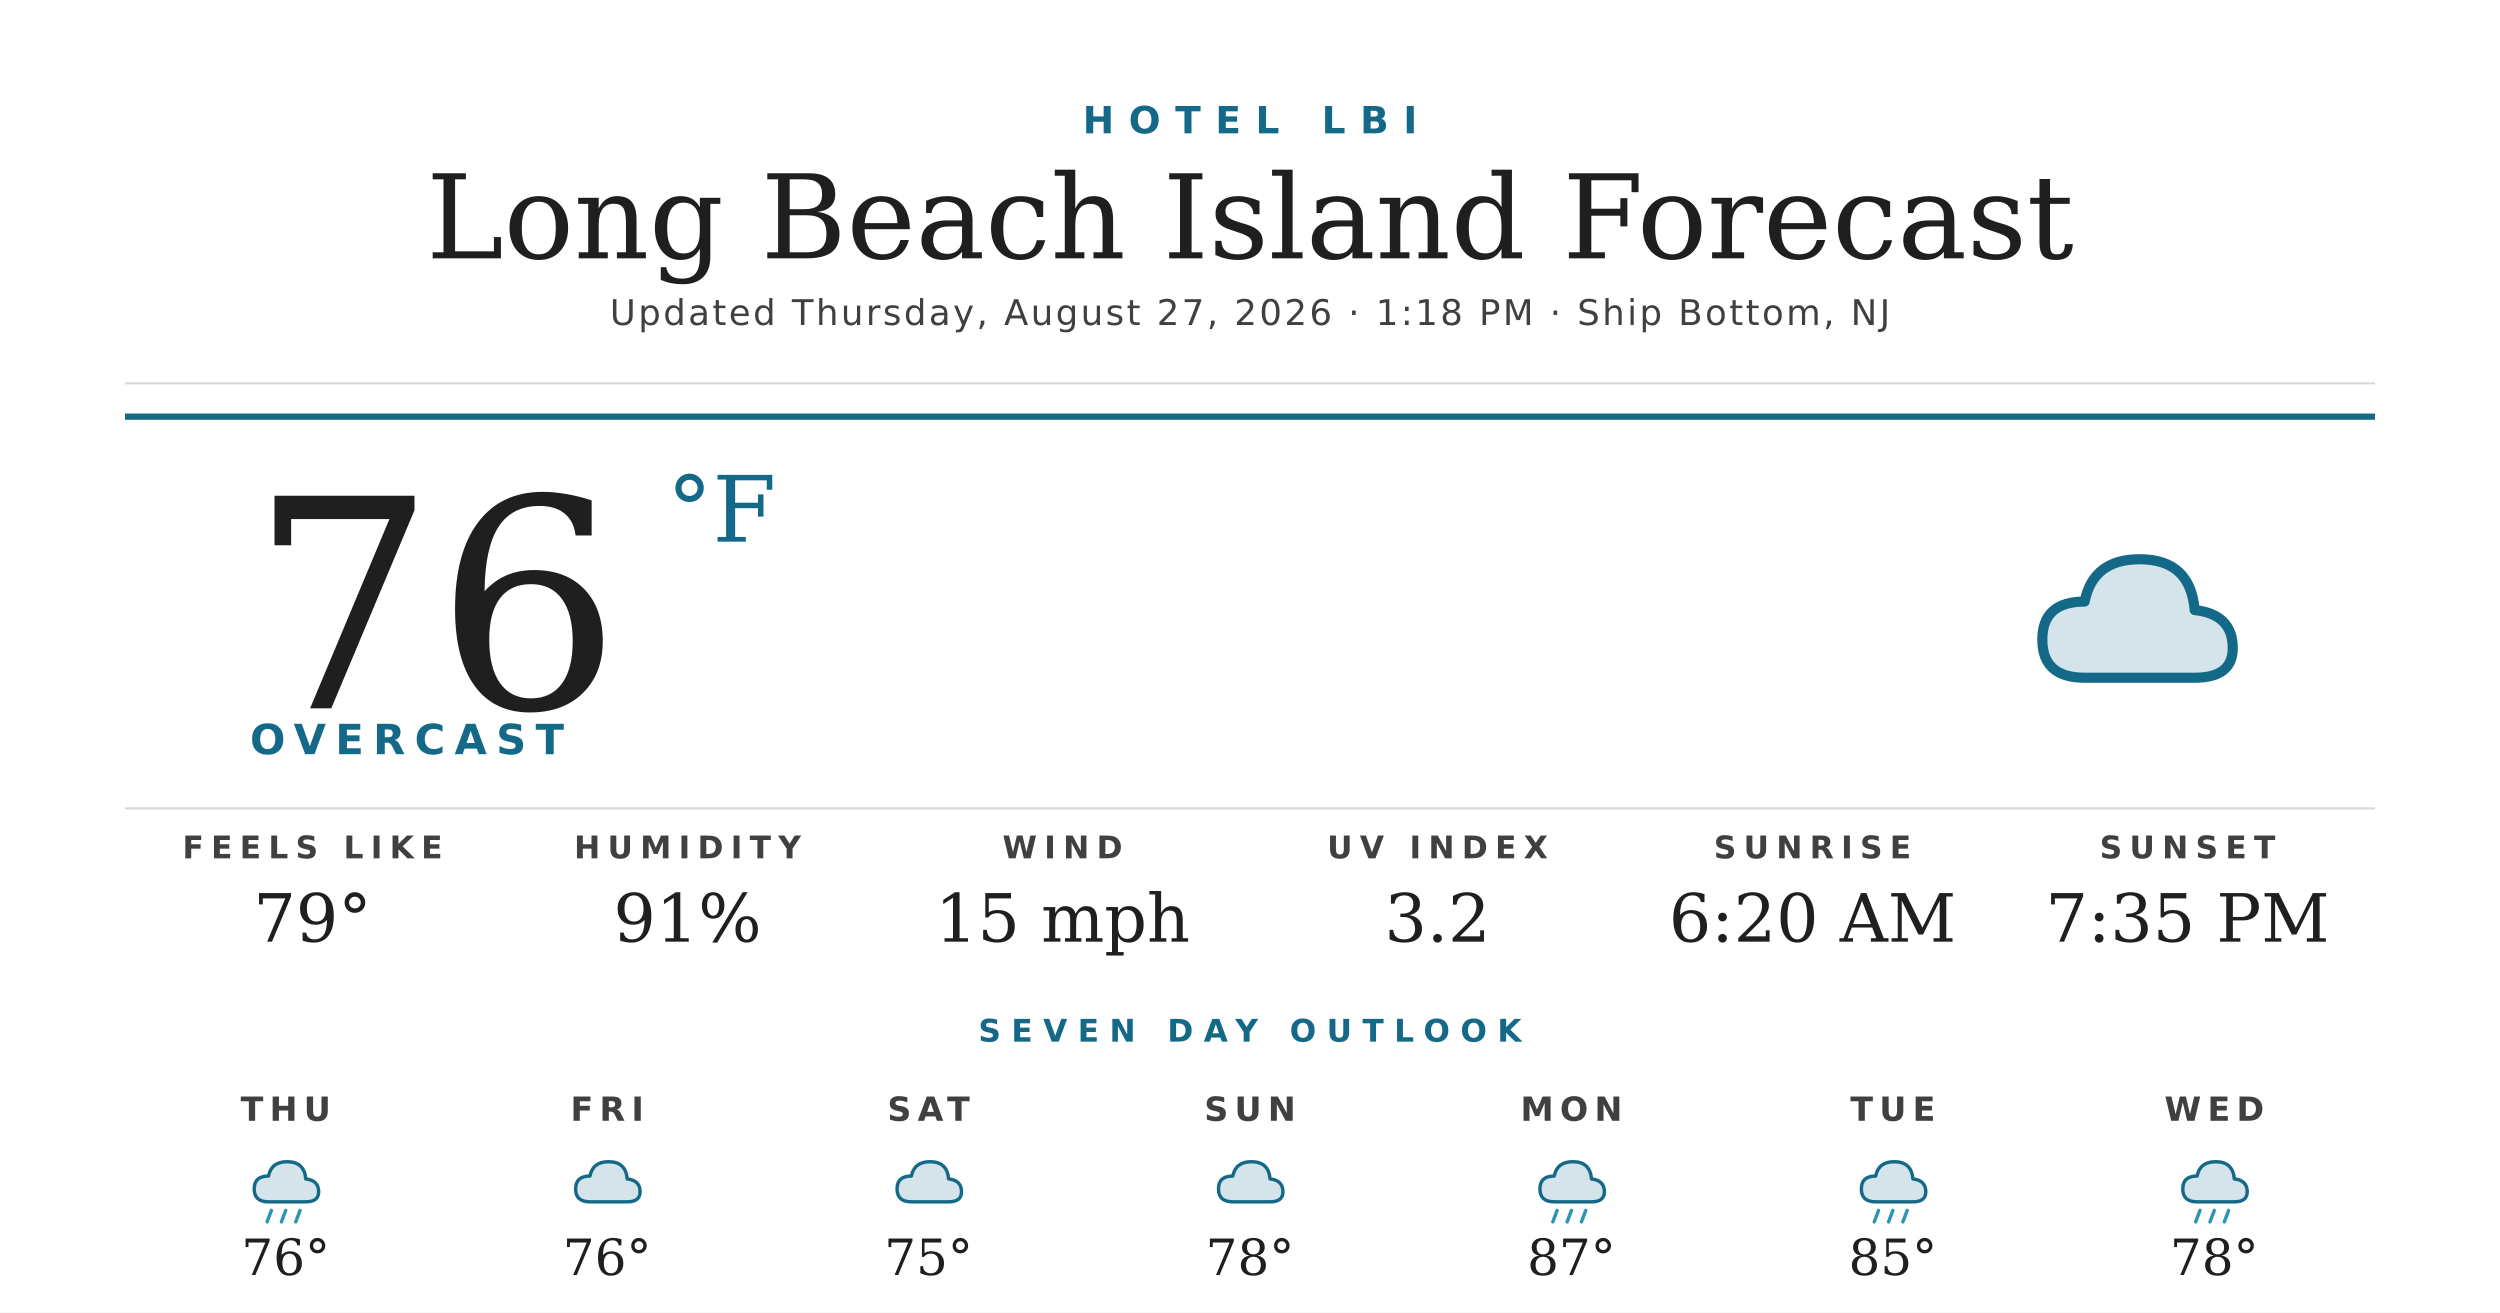
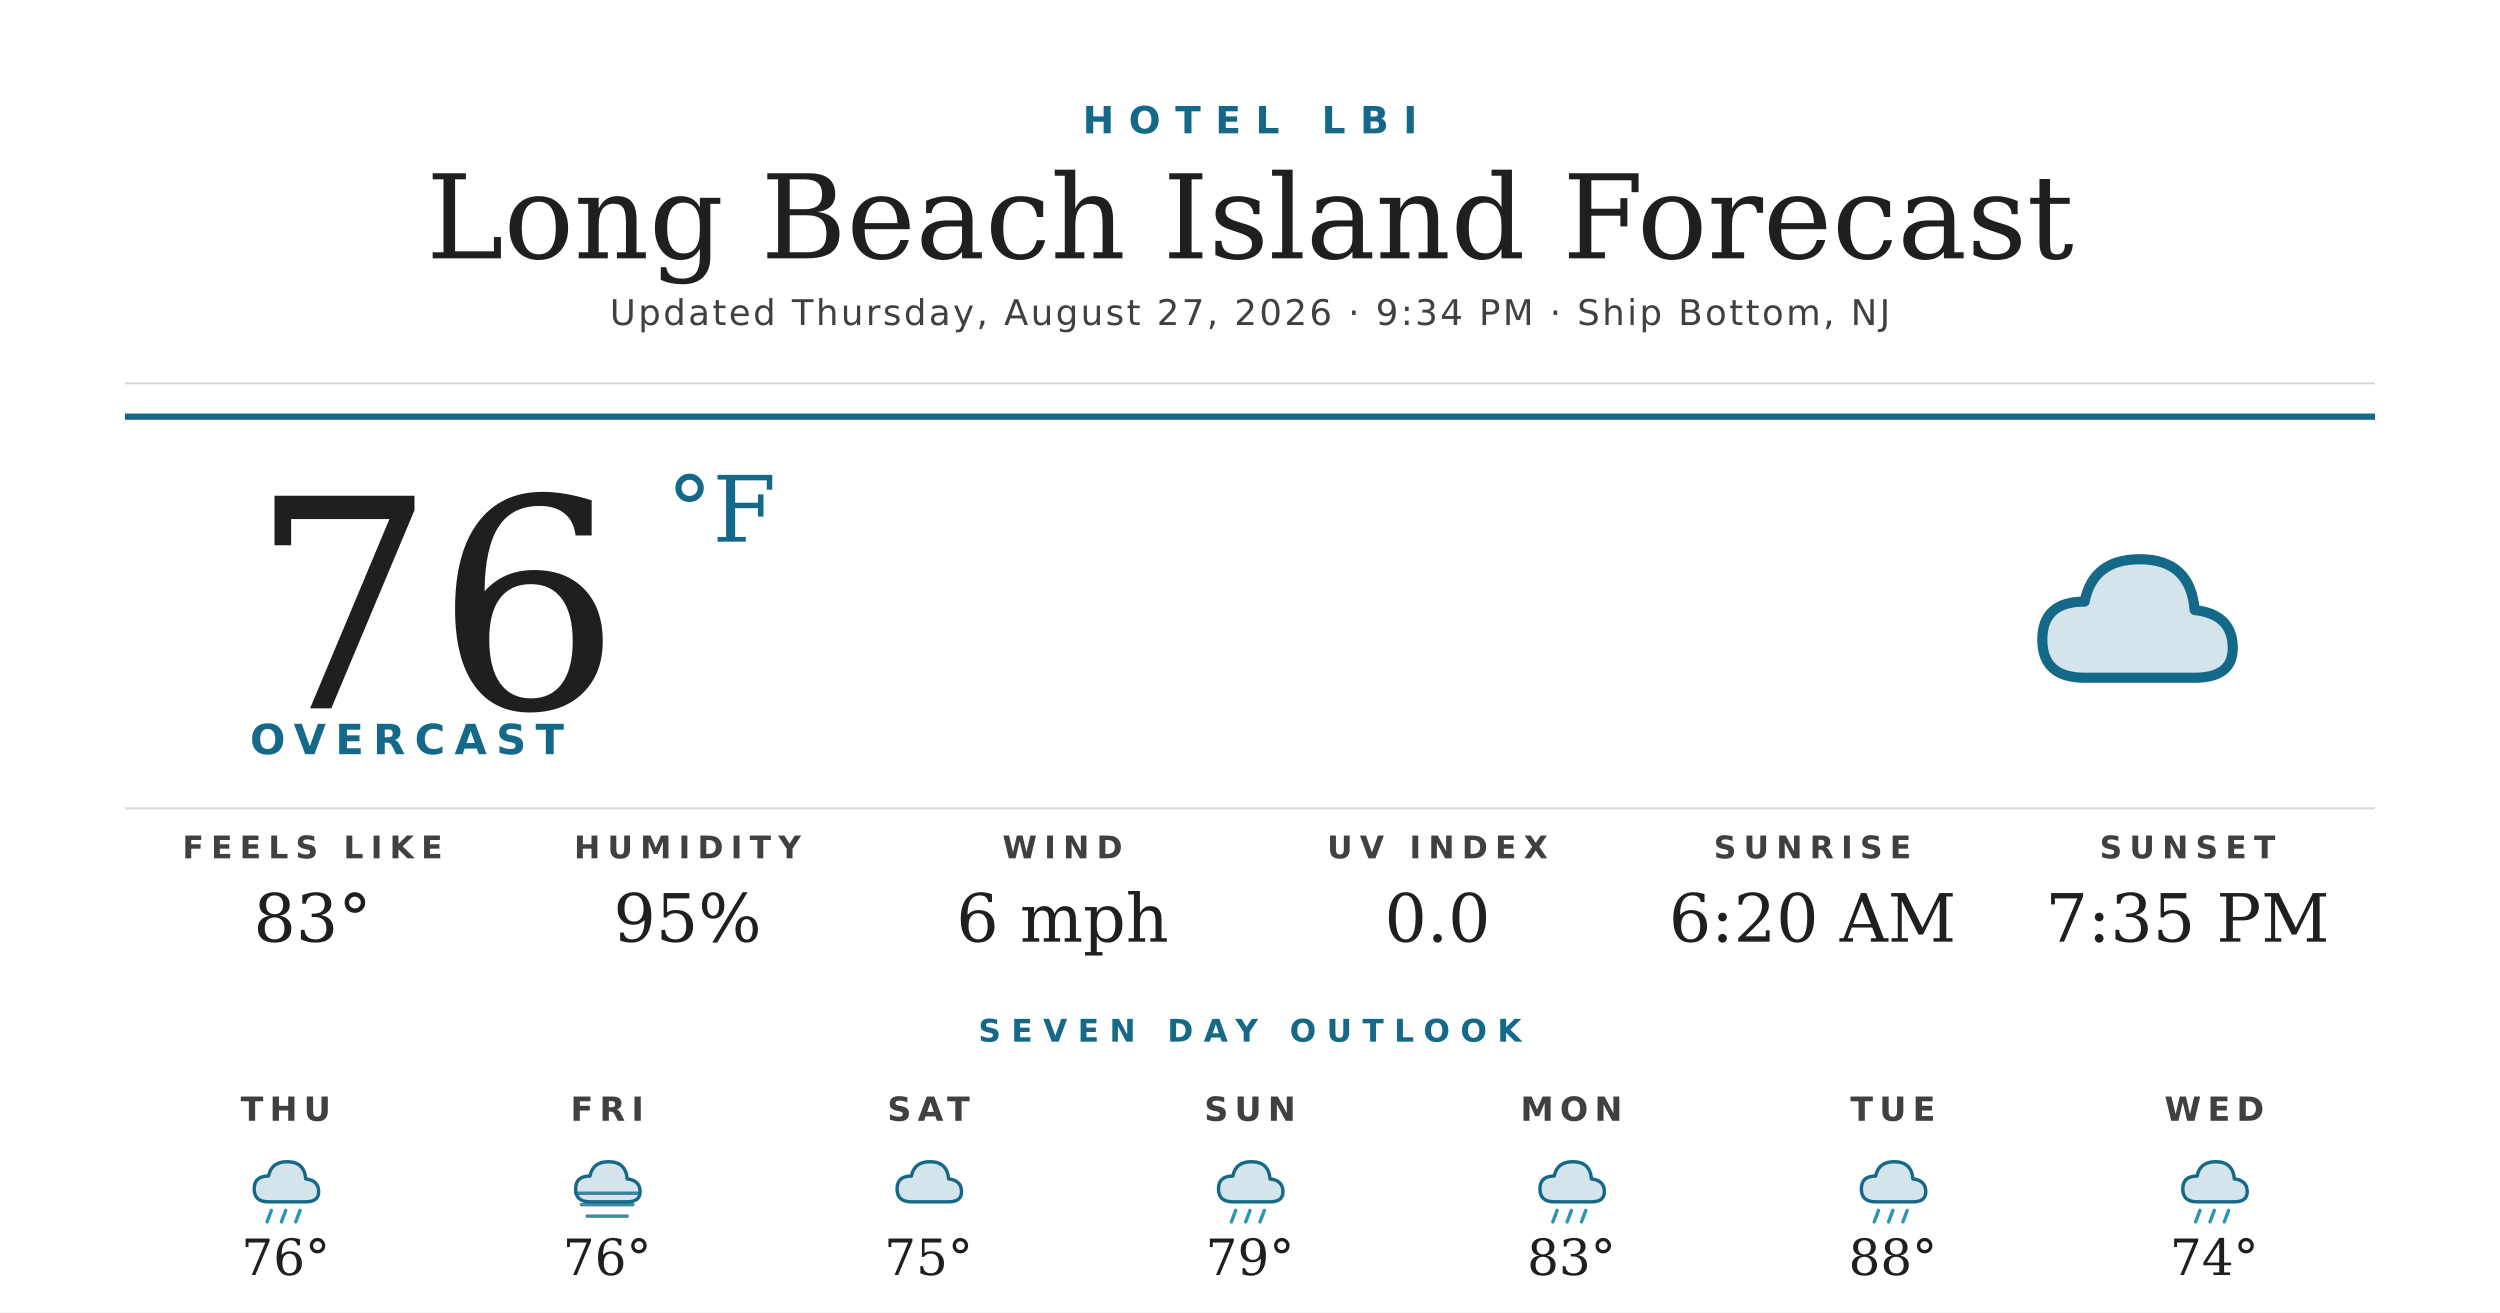
<svg xmlns="http://www.w3.org/2000/svg" width="1200" height="630" viewBox="0 0 1200 630">
  <rect width="1200" height="630" fill="#ffffff" />
  <text x="600" y="64" text-anchor="middle" font-family="'Montserrat Bold', 'Montserrat', 'DejaVu Sans', Helvetica, Arial, sans-serif" font-size="18" font-weight="700" fill="#156988" letter-spacing="7">HOTEL LBI</text>
  <text x="600" y="124" text-anchor="middle" font-family="'Prata', 'DejaVu Serif', Georgia, serif" font-size="56" fill="#1f1f1f">Long Beach Island Forecast</text>
-   <text x="600" y="156" text-anchor="middle" font-family="'Montserrat', 'DejaVu Sans', Helvetica, Arial, sans-serif" font-size="17" font-weight="500" fill="#404040" letter-spacing="1.2">Updated Thursday, August 27, 2026 · 1:18 PM · Ship Bottom, NJ</text>
+   <text x="600" y="156" text-anchor="middle" font-family="'Montserrat', 'DejaVu Sans', Helvetica, Arial, sans-serif" font-size="17" font-weight="500" fill="#404040" letter-spacing="1.2">Updated Thursday, August 27, 2026 · 9:34 PM · Ship Bottom, NJ</text>
  <line x1="60" y1="184" x2="1140" y2="184" stroke="#d8d8d8" stroke-width="1" />
  <line x1="60" y1="200" x2="1140" y2="200" stroke="#156988" stroke-width="3" />
  <text x="120" y="340" font-family="'Prata', 'DejaVu Serif', Georgia, serif" font-size="140" fill="#1f1f1f">76</text>
  <text x="320" y="260" font-family="'Prata', 'DejaVu Serif', Georgia, serif" font-size="44" fill="#156988">°F</text>
  <text x="120" y="362" font-family="'Montserrat Bold', 'Montserrat', 'DejaVu Sans', Helvetica, Arial, sans-serif" font-size="20" font-weight="700" fill="#156988" letter-spacing="4.5">OVERCAST</text>
  <g transform="translate(960,240) scale(2.03125)">
    <path d="M20 42 Q10 42 10 33 Q10 24 20 24 Q22 14 33 14 Q45 14 46 26 Q55 27 55 35 Q55 42 46 42 Z" fill="#156988" opacity="0.18" />
    <path d="M20 42 Q10 42 10 33 Q10 24 20 24 Q22 14 33 14 Q45 14 46 26 Q55 27 55 35 Q55 42 46 42 Z" fill="none" stroke="#156988" stroke-width="2.4" stroke-linejoin="round" />
  </g>
  <line x1="60" y1="388" x2="1140" y2="388" stroke="#d8d8d8" stroke-width="1" />
  <text x="150" y="412" text-anchor="middle" font-family="'Montserrat Bold', 'Montserrat', 'DejaVu Sans', Helvetica, Arial, sans-serif" font-size="15" font-weight="700" fill="#404040" letter-spacing="3.5">FEELS LIKE</text>
-   <text x="150" y="452" text-anchor="middle" font-family="'Prata', 'DejaVu Serif', Georgia, serif" font-size="32" fill="#1f1f1f">79°</text>
+   <text x="150" y="452" text-anchor="middle" font-family="'Prata', 'DejaVu Serif', Georgia, serif" font-size="32" fill="#1f1f1f">83°</text>
  <text x="330" y="412" text-anchor="middle" font-family="'Montserrat Bold', 'Montserrat', 'DejaVu Sans', Helvetica, Arial, sans-serif" font-size="15" font-weight="700" fill="#404040" letter-spacing="3.5">HUMIDITY</text>
-   <text x="330" y="452" text-anchor="middle" font-family="'Prata', 'DejaVu Serif', Georgia, serif" font-size="32" fill="#1f1f1f">91%</text>
+   <text x="330" y="452" text-anchor="middle" font-family="'Prata', 'DejaVu Serif', Georgia, serif" font-size="32" fill="#1f1f1f">95%</text>
  <text x="510" y="412" text-anchor="middle" font-family="'Montserrat Bold', 'Montserrat', 'DejaVu Sans', Helvetica, Arial, sans-serif" font-size="15" font-weight="700" fill="#404040" letter-spacing="3.5">WIND</text>
-   <text x="510" y="452" text-anchor="middle" font-family="'Prata', 'DejaVu Serif', Georgia, serif" font-size="32" fill="#1f1f1f">15 mph</text>
+   <text x="510" y="452" text-anchor="middle" font-family="'Prata', 'DejaVu Serif', Georgia, serif" font-size="32" fill="#1f1f1f">6 mph</text>
  <text x="690" y="412" text-anchor="middle" font-family="'Montserrat Bold', 'Montserrat', 'DejaVu Sans', Helvetica, Arial, sans-serif" font-size="15" font-weight="700" fill="#404040" letter-spacing="3.5">UV INDEX</text>
-   <text x="690" y="452" text-anchor="middle" font-family="'Prata', 'DejaVu Serif', Georgia, serif" font-size="32" fill="#1f1f1f">3.2</text>
+   <text x="690" y="452" text-anchor="middle" font-family="'Prata', 'DejaVu Serif', Georgia, serif" font-size="32" fill="#1f1f1f">0.0</text>
  <text x="870" y="412" text-anchor="middle" font-family="'Montserrat Bold', 'Montserrat', 'DejaVu Sans', Helvetica, Arial, sans-serif" font-size="15" font-weight="700" fill="#404040" letter-spacing="3.5">SUNRISE</text>
  <text x="870" y="452" text-anchor="middle" font-family="'Prata', 'DejaVu Serif', Georgia, serif" font-size="32" fill="#1f1f1f">6:20 AM</text>
  <text x="1050" y="412" text-anchor="middle" font-family="'Montserrat Bold', 'Montserrat', 'DejaVu Sans', Helvetica, Arial, sans-serif" font-size="15" font-weight="700" fill="#404040" letter-spacing="3.5">SUNSET</text>
  <text x="1050" y="452" text-anchor="middle" font-family="'Prata', 'DejaVu Serif', Georgia, serif" font-size="32" fill="#1f1f1f">7:35 PM</text>
  <text x="600" y="500" text-anchor="middle" font-family="'Montserrat Bold', 'Montserrat', 'DejaVu Sans', Helvetica, Arial, sans-serif" font-size="15" font-weight="700" fill="#156988" letter-spacing="5">SEVEN DAY OUTLOOK</text>
  <text x="137.143" y="538" text-anchor="middle" font-family="'Montserrat Bold', 'Montserrat', 'DejaVu Sans', Helvetica, Arial, sans-serif" font-size="16" font-weight="700" fill="#404040" letter-spacing="3">THU</text>
  <g transform="translate(115.1429,548) scale(0.6875)">
    <path d="M20 42 Q10 42 10 33 Q10 24 20 24 Q22 14 33 14 Q45 14 46 26 Q55 27 55 35 Q55 42 46 42 Z" fill="#156988" opacity="0.18" />
    <path d="M20 42 Q10 42 10 33 Q10 24 20 24 Q22 14 33 14 Q45 14 46 26 Q55 27 55 35 Q55 42 46 42 Z" fill="none" stroke="#156988" stroke-width="2.4" stroke-linejoin="round" />
    <g stroke="#2C95B3" stroke-width="2.4" stroke-linecap="round">
      <line x1="22" y1="48" x2="19" y2="56" />
      <line x1="32" y1="48" x2="29" y2="56" />
      <line x1="42" y1="48" x2="39" y2="56" />
    </g>
  </g>
  <text x="137.143" y="612" text-anchor="middle" font-family="'Prata', 'DejaVu Serif', Georgia, serif" font-size="24" fill="#1f1f1f">76°</text>
  <text x="291.429" y="538" text-anchor="middle" font-family="'Montserrat Bold', 'Montserrat', 'DejaVu Sans', Helvetica, Arial, sans-serif" font-size="16" font-weight="700" fill="#404040" letter-spacing="3">FRI</text>
  <g transform="translate(269.4286,548) scale(0.6875)">
    <path d="M20 42 Q10 42 10 33 Q10 24 20 24 Q22 14 33 14 Q45 14 46 26 Q55 27 55 35 Q55 42 46 42 Z" fill="#156988" opacity="0.18" />
    <path d="M20 42 Q10 42 10 33 Q10 24 20 24 Q22 14 33 14 Q45 14 46 26 Q55 27 55 35 Q55 42 46 42 Z" fill="none" stroke="#156988" stroke-width="2.4" stroke-linejoin="round" />
+     <g stroke="#156988" stroke-width="2.4" stroke-linecap="round" opacity="0.8">
+       <line x1="10" y1="36" x2="54" y2="36" />
+       <line x1="14" y1="44" x2="50" y2="44" />
+       <line x1="18" y1="52" x2="46" y2="52" />
+     </g>
  </g>
  <text x="291.429" y="612" text-anchor="middle" font-family="'Prata', 'DejaVu Serif', Georgia, serif" font-size="24" fill="#1f1f1f">76°</text>
  <text x="445.714" y="538" text-anchor="middle" font-family="'Montserrat Bold', 'Montserrat', 'DejaVu Sans', Helvetica, Arial, sans-serif" font-size="16" font-weight="700" fill="#404040" letter-spacing="3">SAT</text>
  <g transform="translate(423.7143,548) scale(0.6875)">
    <path d="M20 42 Q10 42 10 33 Q10 24 20 24 Q22 14 33 14 Q45 14 46 26 Q55 27 55 35 Q55 42 46 42 Z" fill="#156988" opacity="0.18" />
    <path d="M20 42 Q10 42 10 33 Q10 24 20 24 Q22 14 33 14 Q45 14 46 26 Q55 27 55 35 Q55 42 46 42 Z" fill="none" stroke="#156988" stroke-width="2.4" stroke-linejoin="round" />
  </g>
  <text x="445.714" y="612" text-anchor="middle" font-family="'Prata', 'DejaVu Serif', Georgia, serif" font-size="24" fill="#1f1f1f">75°</text>
  <text x="600" y="538" text-anchor="middle" font-family="'Montserrat Bold', 'Montserrat', 'DejaVu Sans', Helvetica, Arial, sans-serif" font-size="16" font-weight="700" fill="#404040" letter-spacing="3">SUN</text>
  <g transform="translate(578,548) scale(0.6875)">
    <path d="M20 42 Q10 42 10 33 Q10 24 20 24 Q22 14 33 14 Q45 14 46 26 Q55 27 55 35 Q55 42 46 42 Z" fill="#156988" opacity="0.18" />
    <path d="M20 42 Q10 42 10 33 Q10 24 20 24 Q22 14 33 14 Q45 14 46 26 Q55 27 55 35 Q55 42 46 42 Z" fill="none" stroke="#156988" stroke-width="2.4" stroke-linejoin="round" />
+     <g stroke="#2C95B3" stroke-width="2.4" stroke-linecap="round">
+       <line x1="22" y1="48" x2="19" y2="56" />
+       <line x1="32" y1="48" x2="29" y2="56" />
+       <line x1="42" y1="48" x2="39" y2="56" />
+     </g>
  </g>
-   <text x="600" y="612" text-anchor="middle" font-family="'Prata', 'DejaVu Serif', Georgia, serif" font-size="24" fill="#1f1f1f">78°</text>
+   <text x="600" y="612" text-anchor="middle" font-family="'Prata', 'DejaVu Serif', Georgia, serif" font-size="24" fill="#1f1f1f">79°</text>
  <text x="754.286" y="538" text-anchor="middle" font-family="'Montserrat Bold', 'Montserrat', 'DejaVu Sans', Helvetica, Arial, sans-serif" font-size="16" font-weight="700" fill="#404040" letter-spacing="3">MON</text>
  <g transform="translate(732.2857,548) scale(0.6875)">
    <path d="M20 42 Q10 42 10 33 Q10 24 20 24 Q22 14 33 14 Q45 14 46 26 Q55 27 55 35 Q55 42 46 42 Z" fill="#156988" opacity="0.18" />
    <path d="M20 42 Q10 42 10 33 Q10 24 20 24 Q22 14 33 14 Q45 14 46 26 Q55 27 55 35 Q55 42 46 42 Z" fill="none" stroke="#156988" stroke-width="2.4" stroke-linejoin="round" />
    <g stroke="#2C95B3" stroke-width="2.4" stroke-linecap="round">
      <line x1="22" y1="48" x2="19" y2="56" />
      <line x1="32" y1="48" x2="29" y2="56" />
      <line x1="42" y1="48" x2="39" y2="56" />
    </g>
  </g>
-   <text x="754.286" y="612" text-anchor="middle" font-family="'Prata', 'DejaVu Serif', Georgia, serif" font-size="24" fill="#1f1f1f">87°</text>
+   <text x="754.286" y="612" text-anchor="middle" font-family="'Prata', 'DejaVu Serif', Georgia, serif" font-size="24" fill="#1f1f1f">83°</text>
  <text x="908.571" y="538" text-anchor="middle" font-family="'Montserrat Bold', 'Montserrat', 'DejaVu Sans', Helvetica, Arial, sans-serif" font-size="16" font-weight="700" fill="#404040" letter-spacing="3">TUE</text>
  <g transform="translate(886.5714,548) scale(0.6875)">
    <path d="M20 42 Q10 42 10 33 Q10 24 20 24 Q22 14 33 14 Q45 14 46 26 Q55 27 55 35 Q55 42 46 42 Z" fill="#156988" opacity="0.18" />
    <path d="M20 42 Q10 42 10 33 Q10 24 20 24 Q22 14 33 14 Q45 14 46 26 Q55 27 55 35 Q55 42 46 42 Z" fill="none" stroke="#156988" stroke-width="2.4" stroke-linejoin="round" />
    <g stroke="#2C95B3" stroke-width="2.4" stroke-linecap="round">
      <line x1="22" y1="48" x2="19" y2="56" />
      <line x1="32" y1="48" x2="29" y2="56" />
      <line x1="42" y1="48" x2="39" y2="56" />
    </g>
  </g>
-   <text x="908.571" y="612" text-anchor="middle" font-family="'Prata', 'DejaVu Serif', Georgia, serif" font-size="24" fill="#1f1f1f">85°</text>
+   <text x="908.571" y="612" text-anchor="middle" font-family="'Prata', 'DejaVu Serif', Georgia, serif" font-size="24" fill="#1f1f1f">88°</text>
  <text x="1062.857" y="538" text-anchor="middle" font-family="'Montserrat Bold', 'Montserrat', 'DejaVu Sans', Helvetica, Arial, sans-serif" font-size="16" font-weight="700" fill="#404040" letter-spacing="3">WED</text>
  <g transform="translate(1040.857,548) scale(0.6875)">
    <path d="M20 42 Q10 42 10 33 Q10 24 20 24 Q22 14 33 14 Q45 14 46 26 Q55 27 55 35 Q55 42 46 42 Z" fill="#156988" opacity="0.18" />
    <path d="M20 42 Q10 42 10 33 Q10 24 20 24 Q22 14 33 14 Q45 14 46 26 Q55 27 55 35 Q55 42 46 42 Z" fill="none" stroke="#156988" stroke-width="2.4" stroke-linejoin="round" />
    <g stroke="#2C95B3" stroke-width="2.4" stroke-linecap="round">
      <line x1="22" y1="48" x2="19" y2="56" />
      <line x1="32" y1="48" x2="29" y2="56" />
      <line x1="42" y1="48" x2="39" y2="56" />
    </g>
  </g>
-   <text x="1062.857" y="612" text-anchor="middle" font-family="'Prata', 'DejaVu Serif', Georgia, serif" font-size="24" fill="#1f1f1f">78°</text>
+   <text x="1062.857" y="612" text-anchor="middle" font-family="'Prata', 'DejaVu Serif', Georgia, serif" font-size="24" fill="#1f1f1f">74°</text>
</svg>
